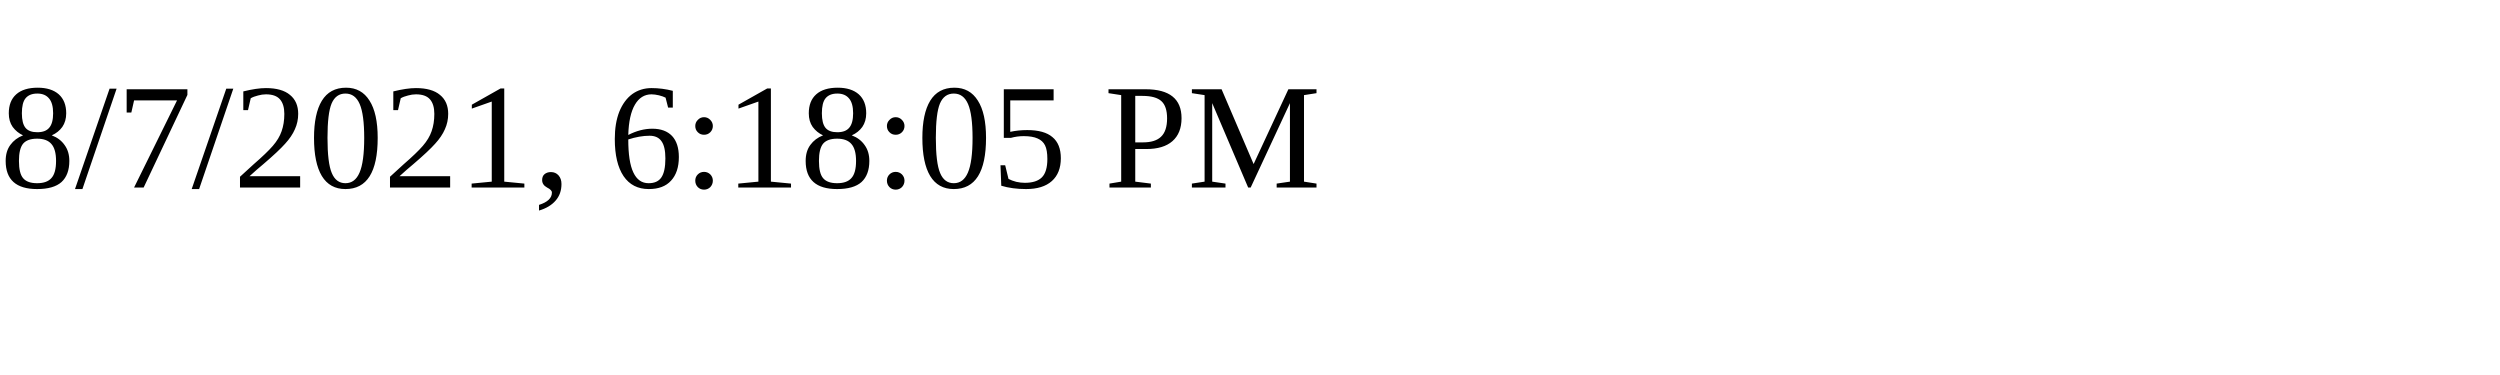
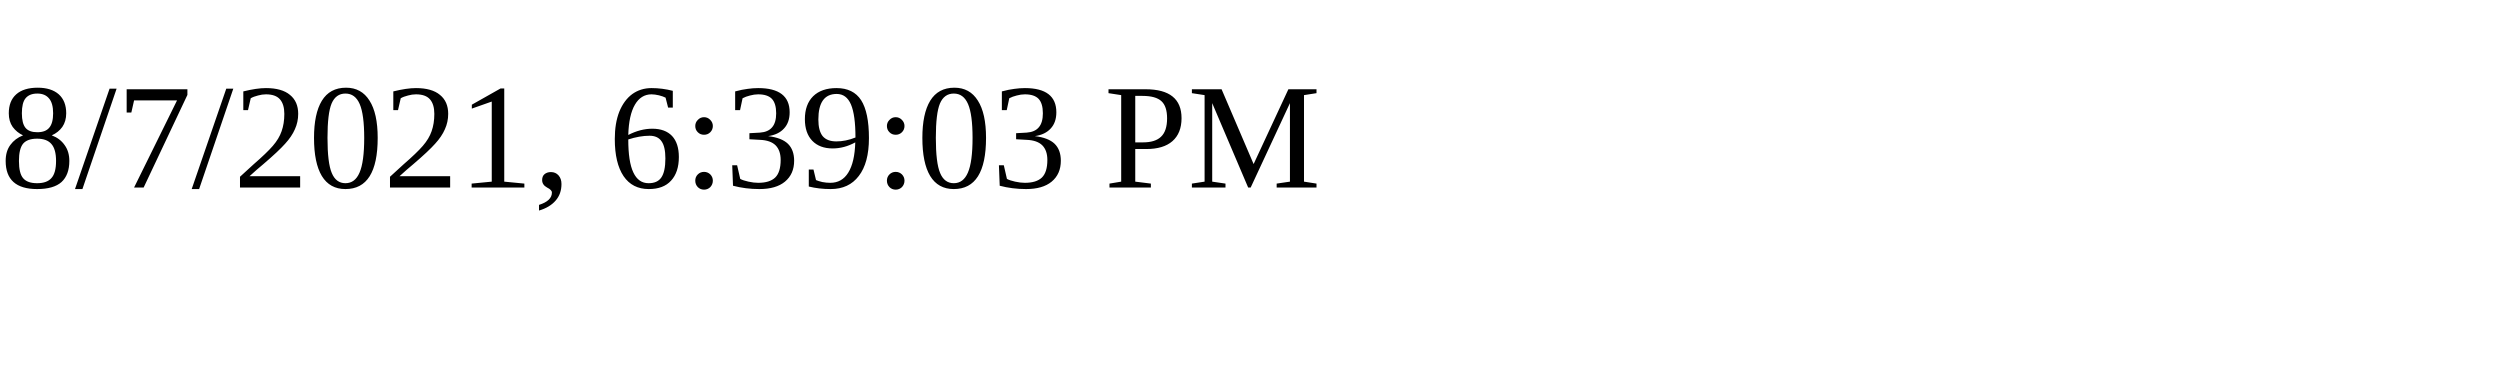
<svg xmlns="http://www.w3.org/2000/svg" height="30" width="200">
-   <text x="0" y="15">8/7/2021, 6:18:05 PM</text>
+   <text x="0" y="15">8/7/2021, 6:39:03 PM</text>
</svg>
